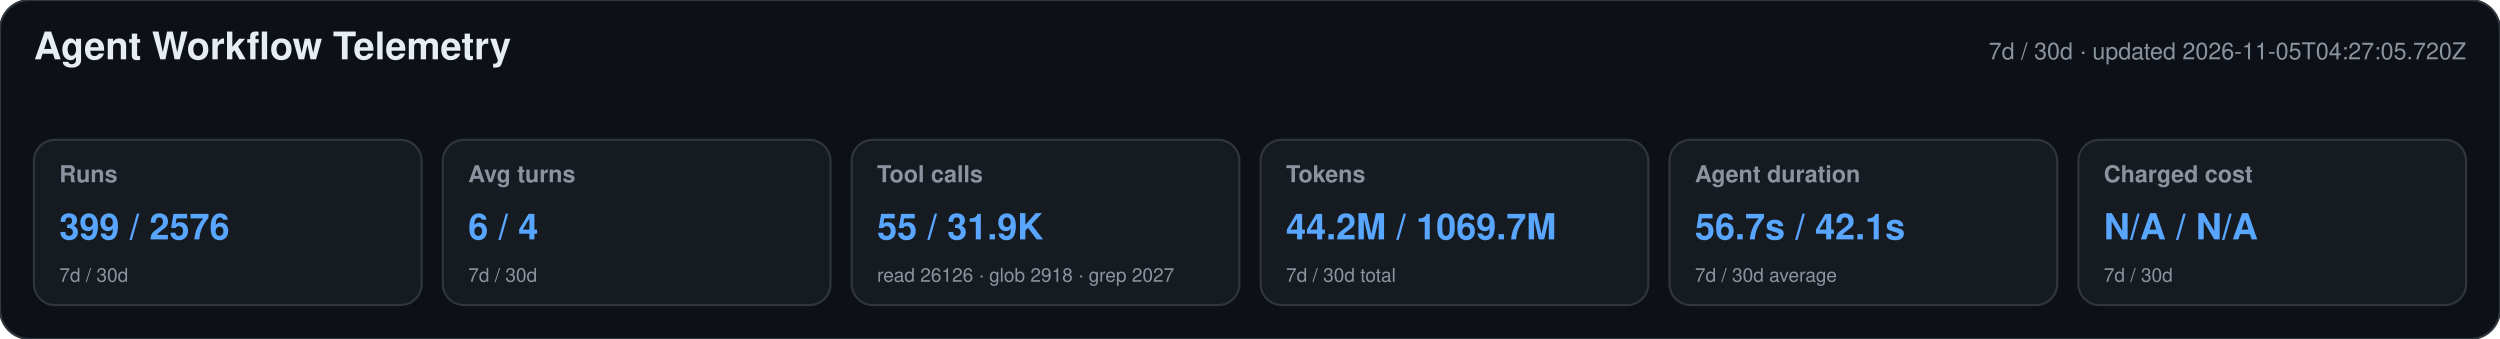
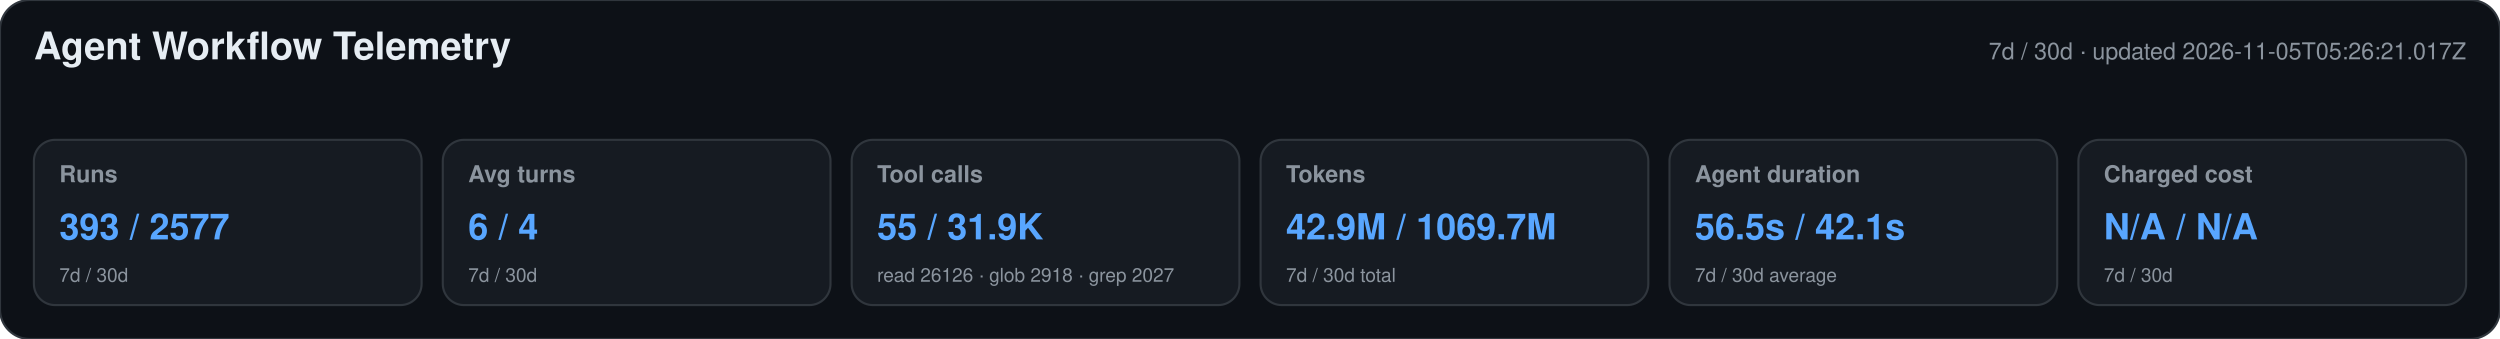
<svg xmlns="http://www.w3.org/2000/svg" width="1180" height="160" viewBox="0 0 1180 160" role="img" aria-labelledby="title desc">
  <style>text{font-family:-apple-system,BlinkMacSystemFont,"Segoe UI",Helvetica,Arial,sans-serif}.heading{font-size:18px;font-weight:650;fill:#e6edf3}.meta,.label,.secondary{fill:#8b949e}.meta,.label{font-size:11px}.label{font-weight:600}.primary{font-size:17px;font-weight:700;fill:#58a6ff}.secondary{font-size:9px}</style>
  <rect width="1180" height="160" rx="14" fill="#0d1117" stroke="#30363d" />
  <text x="16" y="28" class="heading">Agent Workflow Telemetry</text>
-   <text x="1164" y="28" text-anchor="end" class="meta">7d / 30d · updated 2026-11-05T04:27:05.720Z</text>
+   <text x="1164" y="28" text-anchor="end" class="meta">7d / 30d · updated 2026-11-05T05:26:21.017Z</text>
  <g>
    <rect x="16" y="66" width="183" height="78" rx="10" fill="#161b22" stroke="#30363d" />
    <text x="28" y="86" class="label">Runs</text>
-     <text x="28" y="113" class="primary">399 / 2576</text>
+     <text x="28" y="113" class="primary">393 / 2577</text>
    <text x="28" y="133" class="secondary">7d / 30d</text>
  </g>
  <g>
    <rect x="209" y="66" width="183" height="78" rx="10" fill="#161b22" stroke="#30363d" />
    <text x="221" y="86" class="label">Avg turns</text>
    <text x="221" y="113" class="primary">6 / 4</text>
    <text x="221" y="133" class="secondary">7d / 30d</text>
  </g>
  <g>
    <rect x="402" y="66" width="183" height="78" rx="10" fill="#161b22" stroke="#30363d" />
    <text x="414" y="86" class="label">Tool calls</text>
    <text x="414" y="113" class="primary">55 / 31.9K</text>
    <text x="414" y="133" class="secondary">read 26126 · glob 2918 · grep 2027</text>
  </g>
  <g>
    <rect x="595" y="66" width="183" height="78" rx="10" fill="#161b22" stroke="#30363d" />
    <text x="607" y="86" class="label">Tokens</text>
-     <text x="607" y="113" class="primary">44.2M / 1069.7M</text>
+     <text x="607" y="113" class="primary">42.9M / 1069.7M</text>
    <text x="607" y="133" class="secondary">7d / 30d total</text>
  </g>
  <g>
    <rect x="788" y="66" width="183" height="78" rx="10" fill="#161b22" stroke="#30363d" />
    <text x="800" y="86" class="label">Agent duration</text>
-     <text x="800" y="113" class="primary">56.7s / 42.1s</text>
+     <text x="800" y="113" class="primary">56.5s / 42.1s</text>
    <text x="800" y="133" class="secondary">7d / 30d average</text>
  </g>
  <g>
    <rect x="981" y="66" width="183" height="78" rx="10" fill="#161b22" stroke="#30363d" />
    <text x="993" y="86" class="label">Charged cost</text>
    <text x="993" y="113" class="primary">N/A / N/A</text>
    <text x="993" y="133" class="secondary">7d / 30d</text>
  </g>
</svg>
